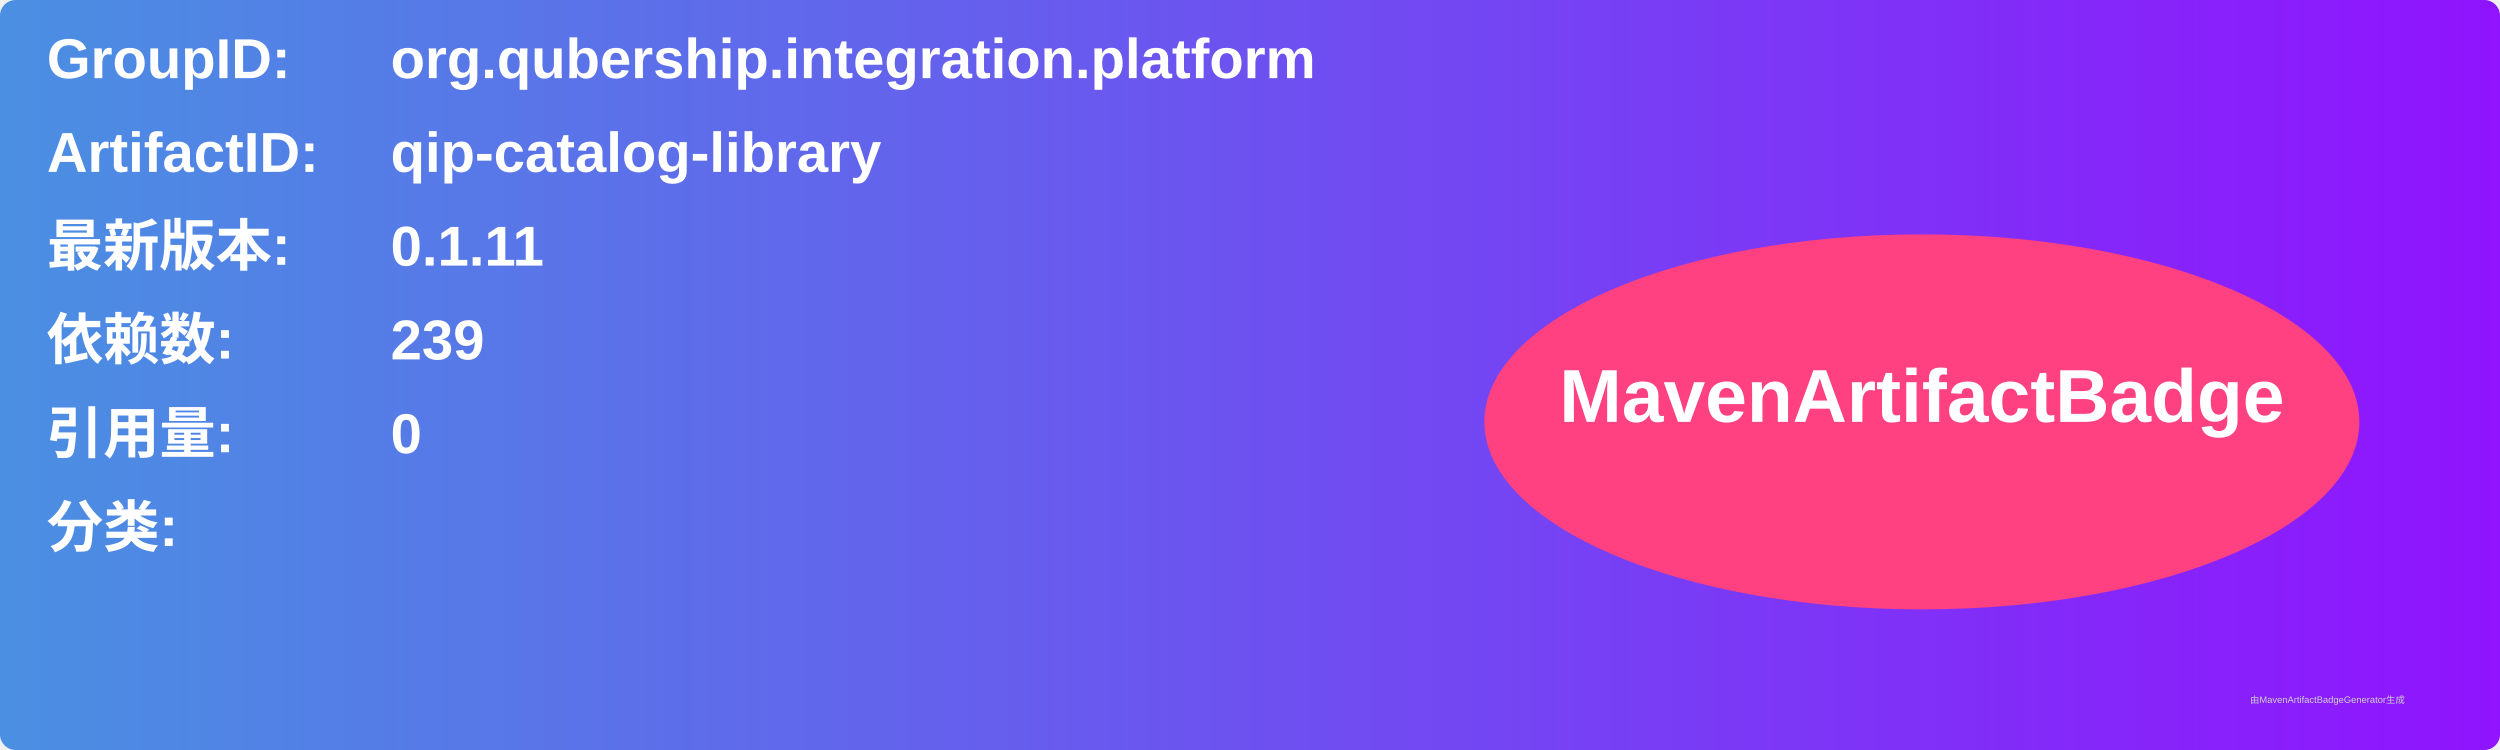
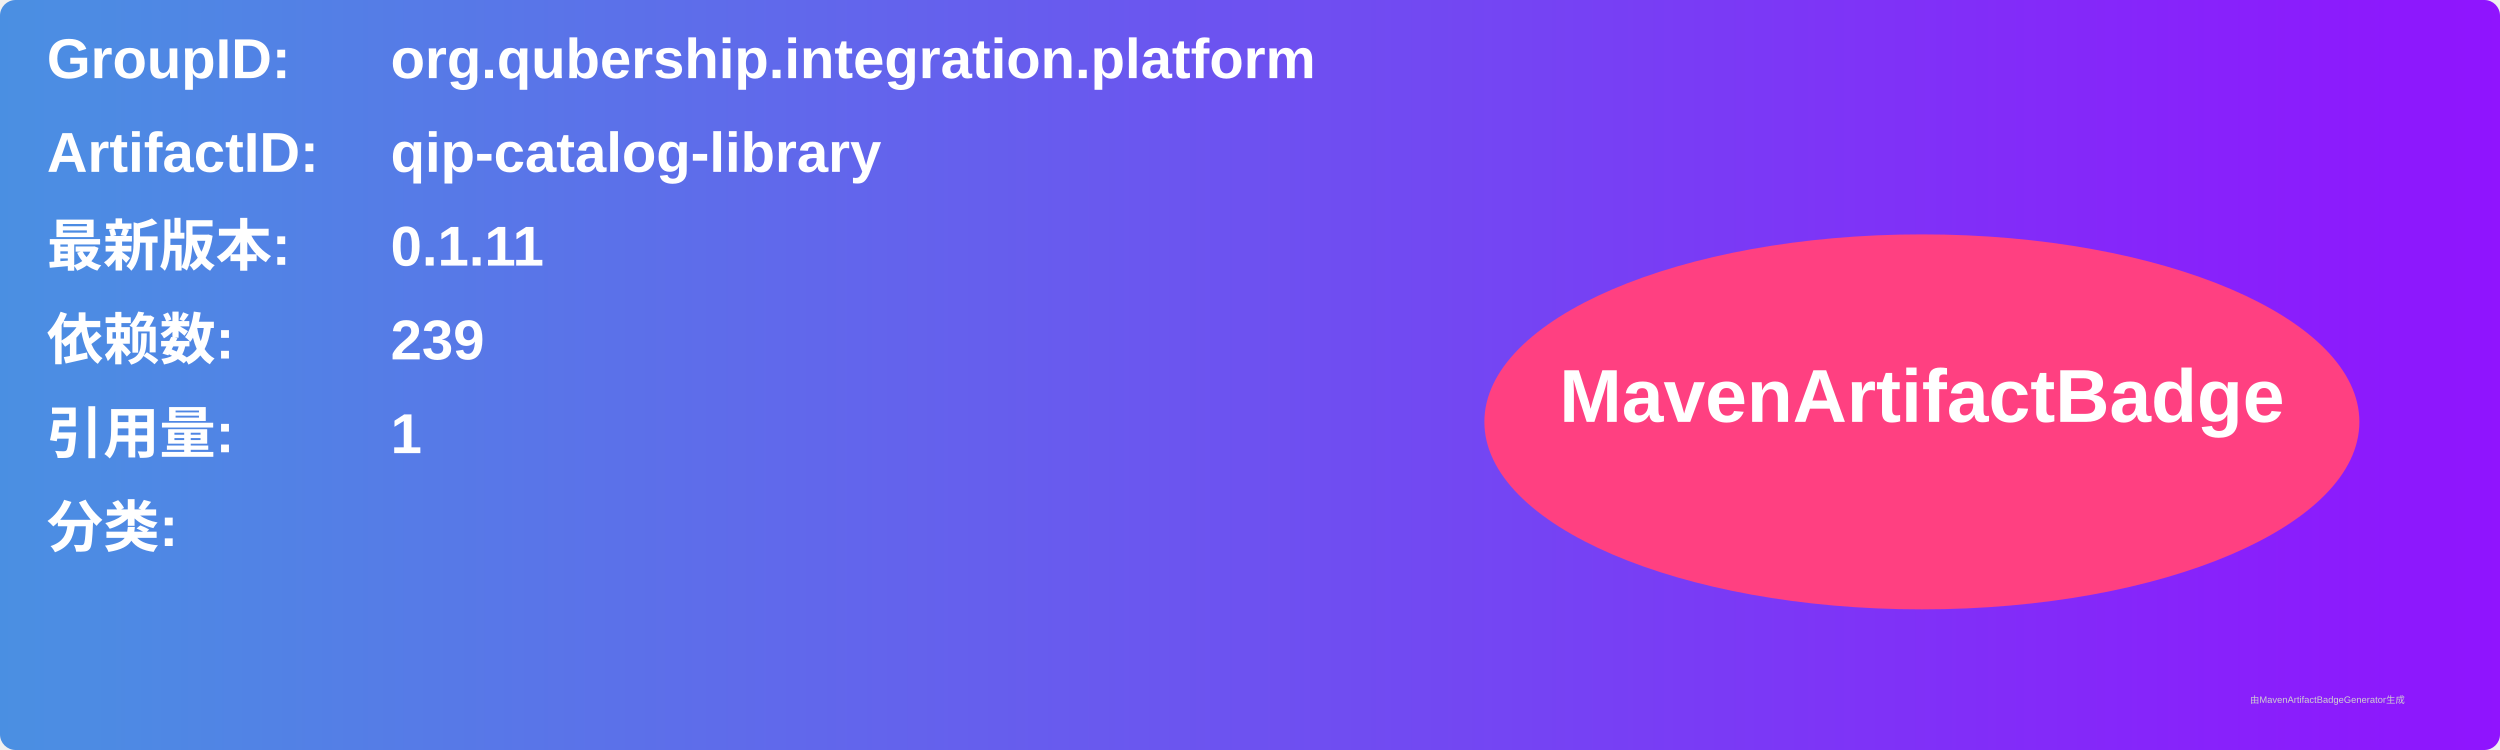
<svg xmlns="http://www.w3.org/2000/svg" width="800" height="240" viewBox="0 0 800 240">
  <linearGradient id="grad" x1="0%" y1="0%" x2="100%" y2="0%">
    <stop offset="0%" stop-color="#4a90e2" />
    <stop offset="100%" stop-color="#9013fe" />
  </linearGradient>
  <rect width="100%" height="100%" rx="5" ry="5" fill="url(#grad)" />
  <g transform="translate(15, 15)">
    <text x="0" y="10" font-family="Arial" font-size="18" fill="white" font-weight="bold" width="260">GroupID:</text>
    <text x="110" y="10" font-family="Arial" font-size="18" fill="white" font-weight="bold" width="460">org.qubership.integration.platform</text>
    <text x="0" y="40" font-family="Arial" font-size="18" fill="white" font-weight="bold" width="260">ArtifactID:</text>
    <text x="110" y="40" font-family="Arial" font-size="18" fill="white" font-weight="bold" width="460">qip-catalog-library</text>
    <text x="0" y="70" font-family="Arial" font-size="18" fill="white" font-weight="bold">最新版本:</text>
    <text x="110" y="70" font-family="Arial" font-size="18" fill="white" font-weight="bold">
      <tspan font-weight="bold">0.1.11</tspan>
    </text>
    <text x="0" y="100" font-family="Arial" font-size="18" fill="white" font-weight="bold">依赖数: </text>
    <text x="110" y="100" font-family="Arial" font-size="18" fill="white">
      <tspan font-weight="bold">239</tspan>
    </text>
    <text x="0" y="130" font-family="Arial" font-size="18" fill="white" font-weight="bold">引用量: </text>
    <text x="110" y="130" font-family="Arial" font-size="18" fill="white">
-       <tspan font-weight="bold">0</tspan>
+       <tspan font-weight="bold">1</tspan>
    </text>
    <text x="0" y="160" font-family="Arial" font-size="18" fill="white" font-weight="bold">分类:</text>
    <text x="10" y="190" font-family="Arial" font-size="10" fill="white">
      <tspan font-weight="bold" />
    </text>
    <ellipse cx="600" cy="120" rx="140" ry="60" fill="#ff4081" />
    <text x="600" y="120" text-anchor="middle" font-family="Arial" font-size="24" fill="white" font-weight="bold">MavenArtifactBadge</text>
  </g>
  <text x="720" y="225" font-family="Arial" font-size="3" fill="#d0d0d0">由MavenArtifactBadgeGenerator生成</text>
</svg>
